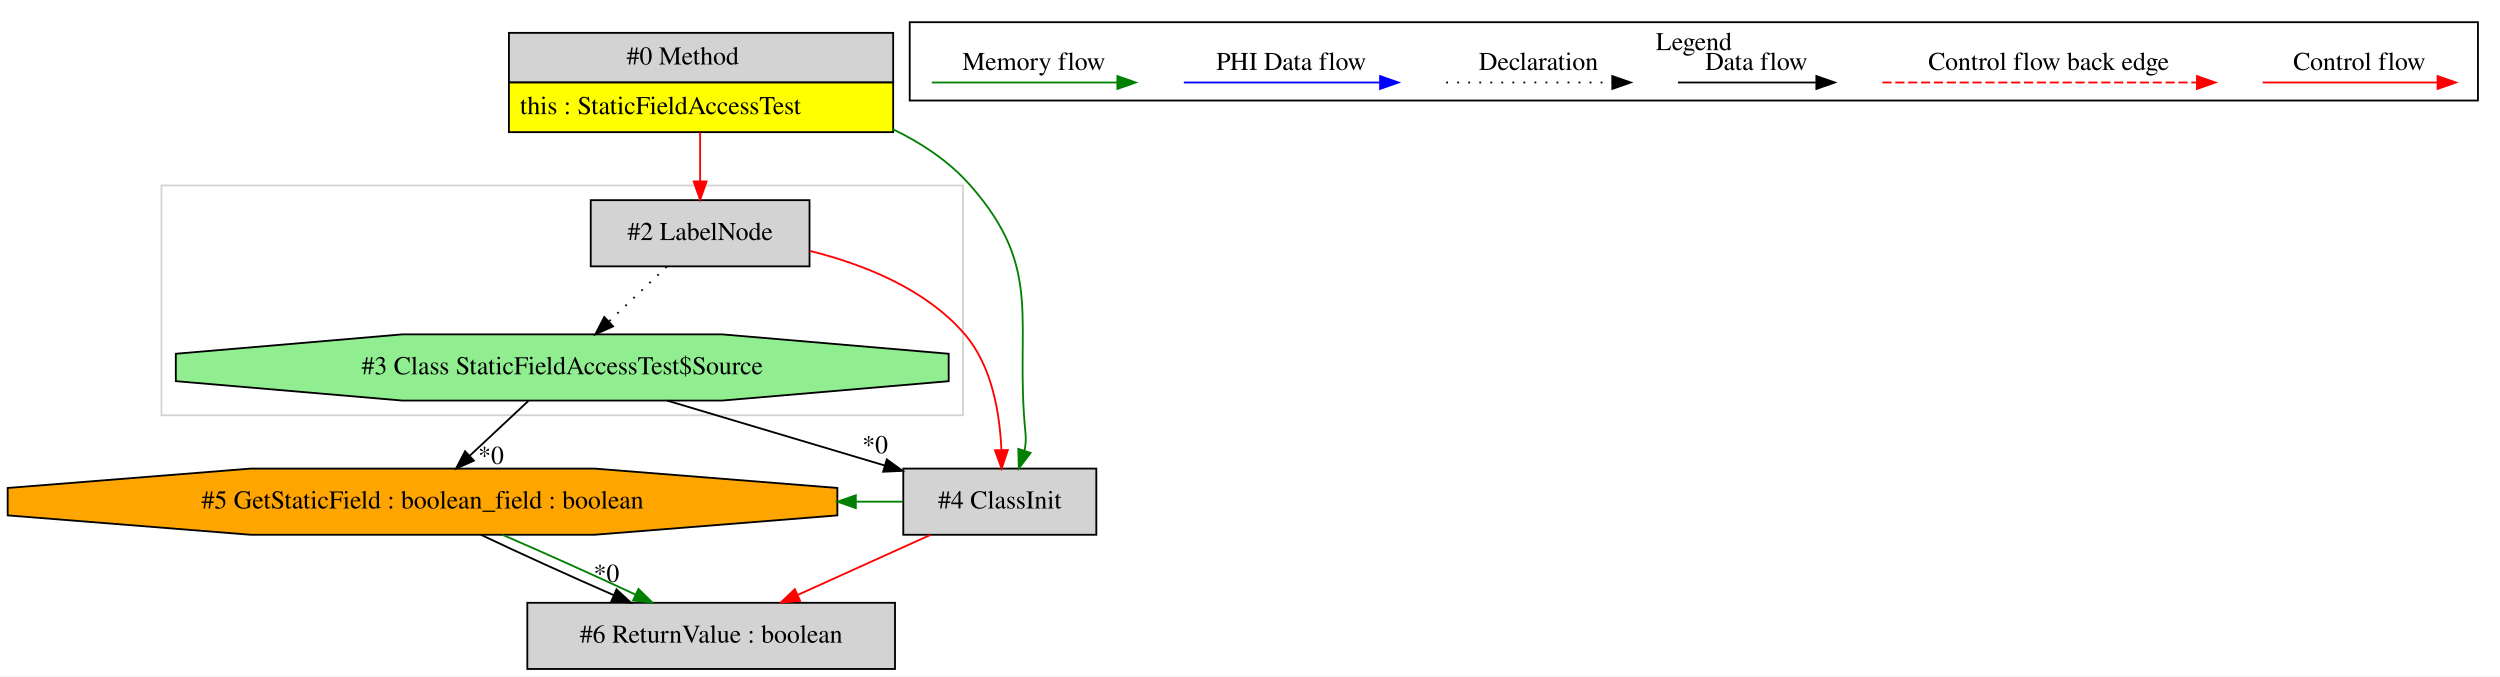
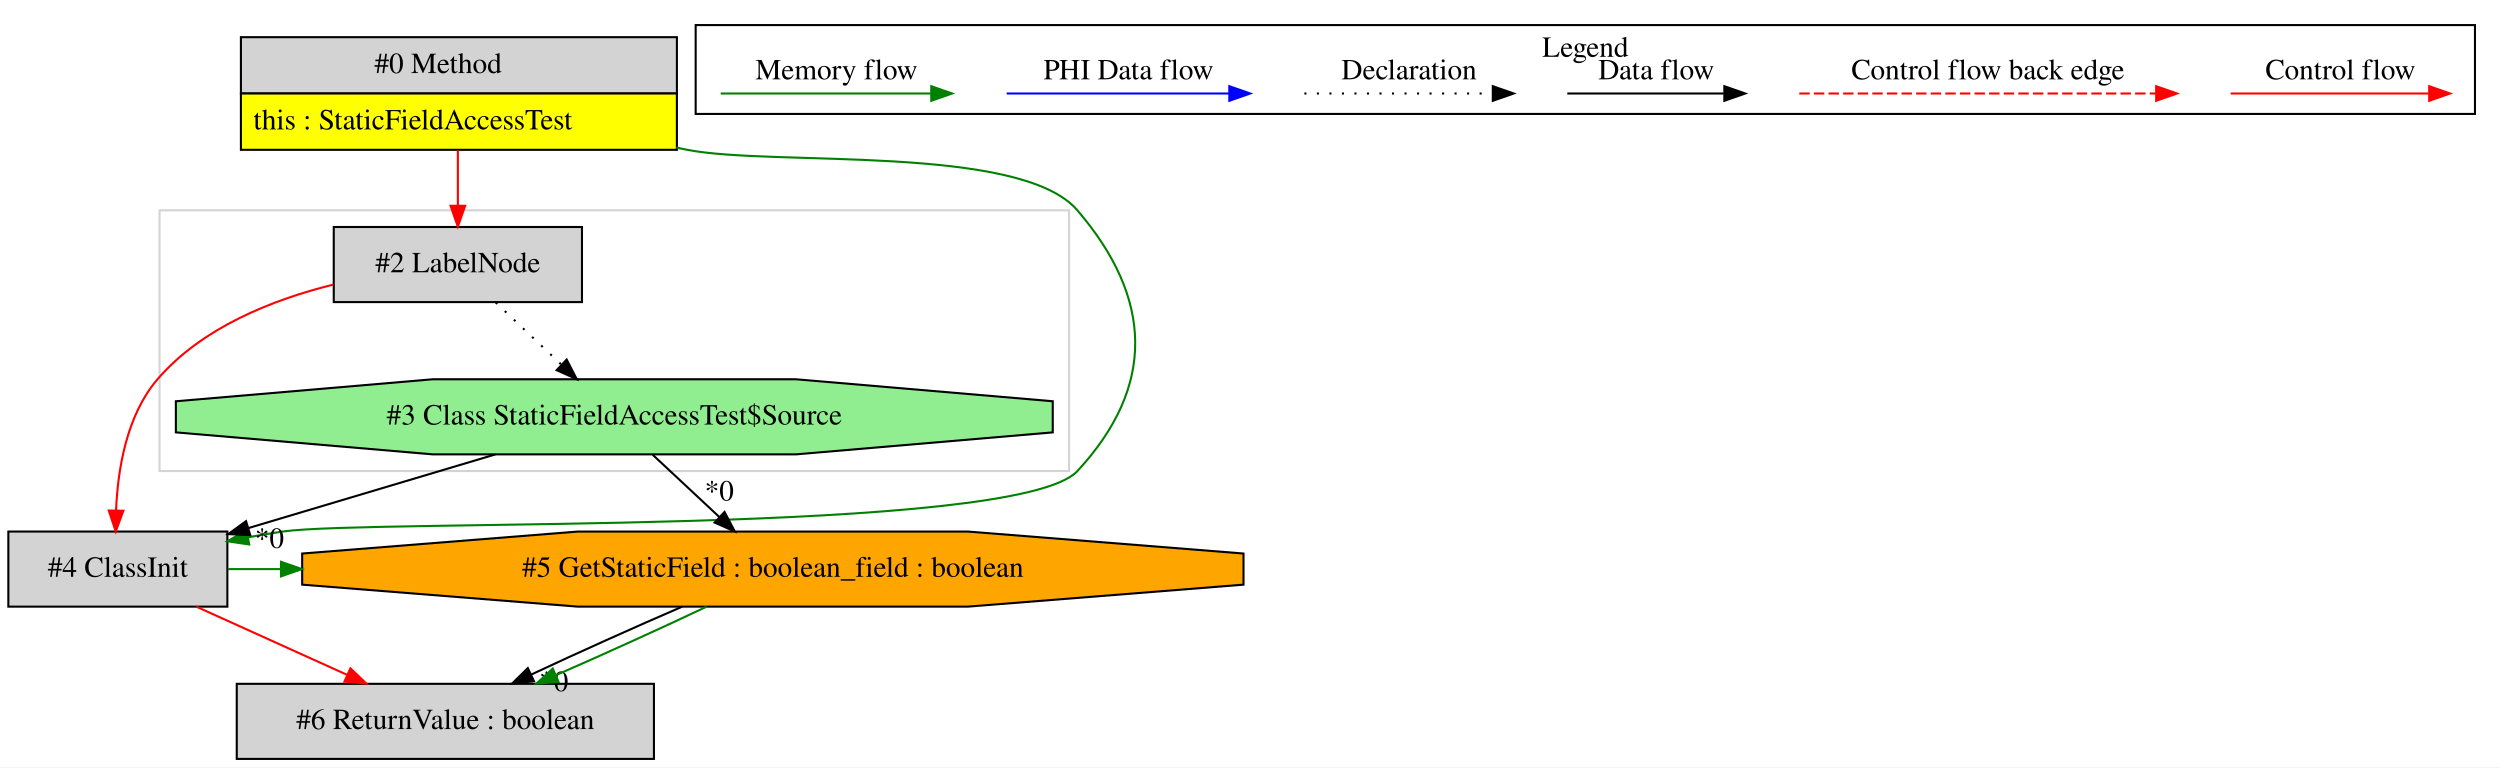
- <svg xmlns="http://www.w3.org/2000/svg" width="1360pt" height="368pt" viewBox="0.00 0.00 1359.82 367.80">
+ <svg xmlns="http://www.w3.org/2000/svg" width="1199pt" height="368pt" viewBox="0.00 0.00 1198.50 367.80">
  <g id="graph0" class="graph" transform="scale(1 1) rotate(0) translate(4 363.8)">
-     <polygon fill="white" stroke="transparent" points="-4,4 -4,-363.8 1355.82,-363.8 1355.82,4 -4,4" />
+     <polygon fill="white" stroke="transparent" points="-4,4 -4,-363.8 1194.5,-363.8 1194.5,4 -4,4" />
    <g id="clust1" class="cluster">
-       <polygon fill="none" stroke="lightgray" points="83.82,-138 83.82,-263 519.82,-263 519.82,-138 83.82,-138" />
+       <polygon fill="none" stroke="lightgray" points="72.5,-138 72.5,-263 508.5,-263 508.5,-138 72.5,-138" />
    </g>
    <g id="clust2" class="cluster">
-       <polygon fill="none" stroke="black" points="490.82,-309.2 490.82,-351.8 1343.82,-351.8 1343.82,-309.2 490.82,-309.2" />
-       <text text-anchor="middle" x="917.32" y="-336.6" font-family="Times,serif" font-size="14.00">Legend</text>
+       <polygon fill="none" stroke="black" points="329.5,-309.2 329.5,-351.8 1182.5,-351.8 1182.5,-309.2 329.5,-309.2" />
+       <text text-anchor="middle" x="756" y="-336.6" font-family="Times,serif" font-size="14.00">Legend</text>
    </g>
    <g id="node1" class="node">
-       <polygon fill="lightgrey" stroke="transparent" points="481.32,-346 272.32,-346 272.32,-292 481.32,-292 481.32,-346" />
-       <polygon fill="none" stroke="black" points="272.82,-319 272.82,-346 481.82,-346 481.82,-319 272.82,-319" />
-       <text text-anchor="start" x="336.82" y="-328.8" font-family="Times,serif" font-size="14.00">#0 Method</text>
-       <polygon fill="yellow" stroke="transparent" points="272.82,-292 272.82,-319 481.82,-319 481.82,-292 272.82,-292" />
-       <polygon fill="none" stroke="black" points="272.82,-292 272.82,-319 481.82,-319 481.82,-292 272.82,-292" />
-       <text text-anchor="start" x="278.82" y="-301.8" font-family="Times,serif" font-size="14.00">this : StaticFieldAccessTest</text>
+       <polygon fill="lightgrey" stroke="transparent" points="320,-346 111,-346 111,-292 320,-292 320,-346" />
+       <polygon fill="none" stroke="black" points="111.5,-319 111.5,-346 320.5,-346 320.5,-319 111.5,-319" />
+       <text text-anchor="start" x="175.5" y="-328.8" font-family="Times,serif" font-size="14.00">#0 Method</text>
+       <polygon fill="yellow" stroke="transparent" points="111.5,-292 111.5,-319 320.5,-319 320.5,-292 111.5,-292" />
+       <polygon fill="none" stroke="black" points="111.5,-292 111.5,-319 320.5,-319 320.5,-292 111.5,-292" />
+       <text text-anchor="start" x="117.5" y="-301.8" font-family="Times,serif" font-size="14.00">this : StaticFieldAccessTest</text>
    </g>
    <g id="node2" class="node">
-       <polygon fill="lightgrey" stroke="black" points="436.32,-255 317.32,-255 317.32,-219 436.32,-219 436.32,-255" />
-       <text text-anchor="middle" x="376.82" y="-233.3" font-family="Times,serif" font-size="14.00">#2 LabelNode</text>
+       <polygon fill="lightgrey" stroke="black" points="275,-255 156,-255 156,-219 275,-219 275,-255" />
+       <text text-anchor="middle" x="215.5" y="-233.3" font-family="Times,serif" font-size="14.00">#2 LabelNode</text>
    </g>
    <g id="edge1" class="edge">
-       <path fill="none" stroke="red" d="M376.82,-291.81C376.82,-283.35 376.82,-273.95 376.82,-265.4" />
-       <polygon fill="red" stroke="red" points="380.32,-265.17 376.82,-255.17 373.32,-265.17 380.32,-265.17" />
+       <path fill="none" stroke="red" d="M215.5,-291.81C215.5,-283.35 215.5,-273.95 215.5,-265.4" />
+       <polygon fill="red" stroke="red" points="219,-265.17 215.5,-255.17 212,-265.17 219,-265.17" />
+     </g>
+     <g id="node3" class="node">
+       <polygon fill="lightgrey" stroke="black" points="105,-109 0,-109 0,-73 105,-73 105,-109" />
+       <text text-anchor="middle" x="52.5" y="-87.3" font-family="Times,serif" font-size="14.00">#4 ClassInit</text>
+     </g>
+     <g id="edge3" class="edge">
+       <path fill="none" stroke="green" d="M320.26,-293.04C322.02,-292.69 323.77,-292.34 325.5,-292 366.77,-283.94 485.14,-294.93 512.5,-263 548.65,-220.81 550.26,-178.75 512.5,-138 483.64,-106.86 173.52,-115.09 131.5,-109 126.12,-108.22 120.56,-107.29 114.99,-106.26" />
+       <polygon fill="green" stroke="green" points="115.49,-102.8 105.01,-104.34 114.17,-109.67 115.49,-102.8" />
+     </g>
+     <g id="edge4" class="edge">
+       <path fill="none" stroke="red" d="M155.89,-227.41C126.43,-220.12 92.73,-206.7 71.5,-182 56.66,-164.73 52.45,-138.78 51.64,-119.17" />
+       <polygon fill="red" stroke="red" points="55.14,-118.98 51.5,-109.03 48.14,-119.08 55.14,-118.98" />
+     </g>
+     <g id="node4" class="node">
+       <polygon fill="lightgreen" stroke="black" points="500.69,-156.54 500.69,-171.46 377.56,-182 203.44,-182 80.31,-171.46 80.31,-156.54 203.44,-146 377.56,-146 500.69,-156.54" />
+       <text text-anchor="middle" x="290.5" y="-160.3" font-family="Times,serif" font-size="14.00">#3 Class StaticFieldAccessTest$Source</text>
+     </g>
+     <g id="edge5" class="edge">
+       <path fill="none" stroke="black" stroke-dasharray="1,5" d="M233.66,-218.81C243.05,-209.92 254.68,-198.91 264.97,-189.17" />
+       <polygon fill="black" stroke="black" points="267.66,-191.45 272.51,-182.03 262.84,-186.36 267.66,-191.45" />
    </g>
    <g id="node5" class="node">
-       <polygon fill="lightgrey" stroke="black" points="592.32,-109 487.32,-109 487.32,-73 592.32,-73 592.32,-109" />
-       <text text-anchor="middle" x="539.82" y="-87.3" font-family="Times,serif" font-size="14.00">#4 ClassInit</text>
+       <polygon fill="orange" stroke="black" points="592.14,-83.54 592.14,-98.46 459.96,-109 273.04,-109 140.86,-98.46 140.86,-83.54 273.04,-73 459.96,-73 592.14,-83.54" />
+       <text text-anchor="middle" x="366.5" y="-87.3" font-family="Times,serif" font-size="14.00">#5 GetStaticField : boolean_field : boolean</text>
+     </g>
+     <g id="edge7" class="edge">
+       <path fill="none" stroke="green" d="M105.24,-91C113.65,-91 122.05,-91 130.45,-91" />
+       <polygon fill="green" stroke="green" points="130.71,-94.5 140.71,-91 130.71,-87.5 130.71,-94.5" />
+     </g>
+     <g id="node6" class="node">
+       <polygon fill="lightgrey" stroke="black" points="309.5,-36 109.5,-36 109.5,0 309.5,0 309.5,-36" />
+       <text text-anchor="middle" x="209.5" y="-14.3" font-family="Times,serif" font-size="14.00">#6 ReturnValue : boolean</text>
+     </g>
+     <g id="edge9" class="edge">
+       <path fill="none" stroke="red" d="M90.11,-72.99C111.79,-63.19 139.26,-50.77 162.38,-40.31" />
+       <polygon fill="red" stroke="red" points="163.99,-43.42 171.66,-36.11 161.1,-37.05 163.99,-43.42" />
+     </g>
+     <g id="edge2" class="edge">
+       <path fill="none" stroke="black" d="M233.49,-145.99C197.77,-135.34 151.7,-121.59 114.98,-110.64" />
+       <polygon fill="black" stroke="black" points="115.96,-107.28 105.38,-107.77 113.96,-113.99 115.96,-107.28" />
+       <text text-anchor="middle" x="125.16" y="-101.16" font-family="Times,serif" font-size="14.00">*0</text>
    </g>
    <g id="edge6" class="edge">
-       <path fill="none" stroke="green" d="M481.41,-293.69C497.35,-286.08 512.3,-276.09 523.82,-263 564.42,-216.86 547.66,-189.15 553.82,-128 554.13,-124.9 553.87,-121.73 553.23,-118.63" />
-       <polygon fill="green" stroke="green" points="556.56,-117.54 550.15,-109.1 549.9,-119.7 556.56,-117.54" />
-     </g>
-     <g id="node3" class="node">
-       <polygon fill="lightgreen" stroke="black" points="512.01,-156.54 512.01,-171.46 388.88,-182 214.76,-182 91.63,-171.46 91.63,-156.54 214.76,-146 388.88,-146 512.01,-156.54" />
-       <text text-anchor="middle" x="301.82" y="-160.3" font-family="Times,serif" font-size="14.00">#3 Class StaticFieldAccessTest$Source</text>
-     </g>
-     <g id="edge2" class="edge">
-       <path fill="none" stroke="black" stroke-dasharray="1,5" d="M358.67,-218.81C349.27,-209.92 337.64,-198.91 327.35,-189.17" />
-       <polygon fill="black" stroke="black" points="329.48,-186.36 319.81,-182.03 324.67,-191.45 329.48,-186.36" />
-     </g>
-     <g id="edge7" class="edge">
-       <path fill="none" stroke="red" d="M436.43,-227.41C465.89,-220.12 499.59,-206.7 520.82,-182 535.66,-164.73 539.87,-138.78 540.68,-119.17" />
-       <polygon fill="red" stroke="red" points="544.18,-119.08 540.82,-109.03 537.18,-118.98 544.18,-119.08" />
-     </g>
-     <g id="node4" class="node">
-       <polygon fill="orange" stroke="black" points="451.46,-83.54 451.46,-98.46 319.29,-109 132.36,-109 0.18,-98.46 0.18,-83.54 132.36,-73 319.29,-73 451.46,-83.54" />
-       <text text-anchor="middle" x="225.82" y="-87.3" font-family="Times,serif" font-size="14.00">#5 GetStaticField : boolean_field : boolean</text>
-     </g>
-     <g id="edge3" class="edge">
-       <path fill="none" stroke="black" d="M283.42,-145.81C273.81,-136.83 261.89,-125.69 251.39,-115.89" />
-       <polygon fill="black" stroke="black" points="253.75,-113.3 244.05,-109.03 248.97,-118.41 253.75,-113.3" />
-       <text text-anchor="middle" x="263.06" y="-111.53" font-family="Times,serif" font-size="14.00">*0</text>
-     </g>
-     <g id="edge5" class="edge">
-       <path fill="none" stroke="black" d="M358.83,-145.99C394.55,-135.34 440.62,-121.59 477.34,-110.64" />
-       <polygon fill="black" stroke="black" points="478.36,-113.99 486.94,-107.77 476.36,-107.28 478.36,-113.99" />
-       <text text-anchor="middle" x="471.99" y="-117.36" font-family="Times,serif" font-size="14.00">*0</text>
-     </g>
-     <g id="node6" class="node">
-       <polygon fill="lightgrey" stroke="black" points="482.82,-36 282.82,-36 282.82,0 482.82,0 482.82,-36" />
-       <text text-anchor="middle" x="382.82" y="-14.3" font-family="Times,serif" font-size="14.00">#6 ReturnValue : boolean</text>
+       <path fill="none" stroke="black" d="M308.9,-145.81C318.51,-136.83 330.43,-125.69 340.93,-115.89" />
+       <polygon fill="black" stroke="black" points="343.35,-118.41 348.27,-109.03 338.58,-113.3 343.35,-118.41" />
+       <text text-anchor="middle" x="340.8" y="-123.88" font-family="Times,serif" font-size="14.00">*0</text>
    </g>
    <g id="edge8" class="edge">
-       <path fill="none" stroke="black" d="M257.57,-72.99C278.31,-63.14 305.79,-50.66 329.77,-40.17" />
-       <polygon fill="black" stroke="black" points="331.33,-43.31 339.11,-36.11 328.54,-36.89 331.33,-43.31" />
-       <text text-anchor="middle" x="325.85" y="-47.39" font-family="Times,serif" font-size="14.00">*0</text>
+       <path fill="none" stroke="black" d="M323.04,-72.99C300.41,-63.23 272.96,-50.88 250.68,-40.45" />
+       <polygon fill="black" stroke="black" points="252.01,-37.21 241.47,-36.11 249.03,-43.54 252.01,-37.21" />
+       <text text-anchor="middle" x="261.47" y="-32.49" font-family="Times,serif" font-size="14.00">*0</text>
    </g>
    <g id="edge10" class="edge">
-       <path fill="none" stroke="green" d="M269.29,-72.99C291.91,-63.23 319.36,-50.88 341.64,-40.45" />
-       <polygon fill="green" stroke="green" points="343.29,-43.54 350.85,-36.11 340.31,-37.21 343.29,-43.54" />
-     </g>
-     <g id="edge4" class="edge">
-       <path fill="none" stroke="green" d="M487.04,-91C478.62,-91 470.2,-91 461.78,-91" />
-       <polygon fill="green" stroke="green" points="461.51,-87.5 451.51,-91 461.51,-94.5 461.51,-87.5" />
-     </g>
-     <g id="edge9" class="edge">
-       <path fill="none" stroke="red" d="M502.22,-72.99C480.53,-63.19 453.06,-50.77 429.95,-40.31" />
-       <polygon fill="red" stroke="red" points="431.22,-37.05 420.66,-36.11 428.33,-43.42 431.22,-37.05" />
+       <path fill="none" stroke="green" d="M334.75,-72.99C314.02,-63.14 286.53,-50.66 262.55,-40.17" />
+       <polygon fill="green" stroke="green" points="263.78,-36.89 253.21,-36.11 260.99,-43.31 263.78,-36.89" />
    </g>
    <g id="edge11" class="edge">
-       <path fill="none" stroke="red" d="M1226.71,-319C1237.93,-319 1296.06,-319 1321.68,-319" />
-       <polygon fill="red" stroke="red" points="1321.88,-322.5 1331.88,-319 1321.88,-315.5 1321.88,-322.5" />
-       <text text-anchor="middle" x="1279.32" y="-325.8" font-family="Times,serif" font-size="14.00">Control flow</text>
+       <path fill="none" stroke="red" d="M1065.39,-319C1076.61,-319 1134.74,-319 1160.36,-319" />
+       <polygon fill="red" stroke="red" points="1160.56,-322.5 1170.56,-319 1160.56,-315.5 1160.56,-322.5" />
+       <text text-anchor="middle" x="1118" y="-325.8" font-family="Times,serif" font-size="14.00">Control flow</text>
    </g>
    <g id="edge12" class="edge">
-       <path fill="none" stroke="red" stroke-dasharray="5,2" d="M1019.9,-319C1036.87,-319 1153.03,-319 1190.91,-319" />
-       <polygon fill="red" stroke="red" points="1190.99,-322.5 1200.99,-319 1190.99,-315.5 1190.99,-322.5" />
-       <text text-anchor="middle" x="1110.32" y="-325.8" font-family="Times,serif" font-size="14.00">Control flow back edge</text>
+       <path fill="none" stroke="red" stroke-dasharray="5,2" d="M858.58,-319C875.55,-319 991.71,-319 1029.58,-319" />
+       <polygon fill="red" stroke="red" points="1029.67,-322.5 1039.67,-319 1029.67,-315.5 1029.67,-322.5" />
+       <text text-anchor="middle" x="949" y="-325.8" font-family="Times,serif" font-size="14.00">Control flow back edge</text>
    </g>
    <g id="edge13" class="edge">
-       <path fill="none" stroke="black" d="M908.68,-319C918.23,-319 962.13,-319 983.74,-319" />
-       <polygon fill="black" stroke="black" points="983.97,-322.5 993.97,-319 983.97,-315.5 983.97,-322.5" />
-       <text text-anchor="middle" x="951.32" y="-325.8" font-family="Times,serif" font-size="14.00">Data flow</text>
+       <path fill="none" stroke="black" d="M747.36,-319C756.91,-319 800.81,-319 822.42,-319" />
+       <polygon fill="black" stroke="black" points="822.65,-322.5 832.65,-319 822.65,-315.5 822.65,-322.5" />
+       <text text-anchor="middle" x="790" y="-325.8" font-family="Times,serif" font-size="14.00">Data flow</text>
    </g>
    <g id="edge14" class="edge">
-       <path fill="none" stroke="black" stroke-dasharray="1,5" d="M782.63,-319C793.28,-319 848.29,-319 872.9,-319" />
-       <polygon fill="black" stroke="black" points="872.97,-322.5 882.97,-319 872.97,-315.5 872.97,-322.5" />
-       <text text-anchor="middle" x="832.82" y="-325.8" font-family="Times,serif" font-size="14.00">Declaration</text>
+       <path fill="none" stroke="black" stroke-dasharray="1,5" d="M621.31,-319C631.96,-319 686.96,-319 711.58,-319" />
+       <polygon fill="black" stroke="black" points="711.65,-322.5 721.65,-319 711.65,-315.5 711.65,-322.5" />
+       <text text-anchor="middle" x="671.5" y="-325.8" font-family="Times,serif" font-size="14.00">Declaration</text>
    </g>
    <g id="edge15" class="edge">
-       <path fill="none" stroke="blue" d="M639.92,-319C652.54,-319 718.7,-319 746.5,-319" />
-       <polygon fill="blue" stroke="blue" points="746.66,-322.5 756.66,-319 746.66,-315.5 746.66,-322.5" />
-       <text text-anchor="middle" x="698.32" y="-325.8" font-family="Times,serif" font-size="14.00">PHI Data flow</text>
+       <path fill="none" stroke="blue" d="M478.6,-319C491.22,-319 557.38,-319 585.18,-319" />
+       <polygon fill="blue" stroke="blue" points="585.34,-322.5 595.34,-319 585.34,-315.5 585.34,-322.5" />
+       <text text-anchor="middle" x="537" y="-325.8" font-family="Times,serif" font-size="14.00">PHI Data flow</text>
    </g>
    <g id="edge16" class="edge">
-       <path fill="none" stroke="green" d="M502.82,-319C514.76,-319 577.12,-319 603.75,-319" />
-       <polygon fill="green" stroke="green" points="603.77,-322.5 613.77,-319 603.77,-315.5 603.77,-322.5" />
-       <text text-anchor="middle" x="558.32" y="-325.8" font-family="Times,serif" font-size="14.00">Memory flow</text>
+       <path fill="none" stroke="green" d="M341.5,-319C353.44,-319 415.8,-319 442.43,-319" />
+       <polygon fill="green" stroke="green" points="442.45,-322.5 452.45,-319 442.45,-315.5 442.45,-322.5" />
+       <text text-anchor="middle" x="397" y="-325.8" font-family="Times,serif" font-size="14.00">Memory flow</text>
    </g>
  </g>
</svg>
